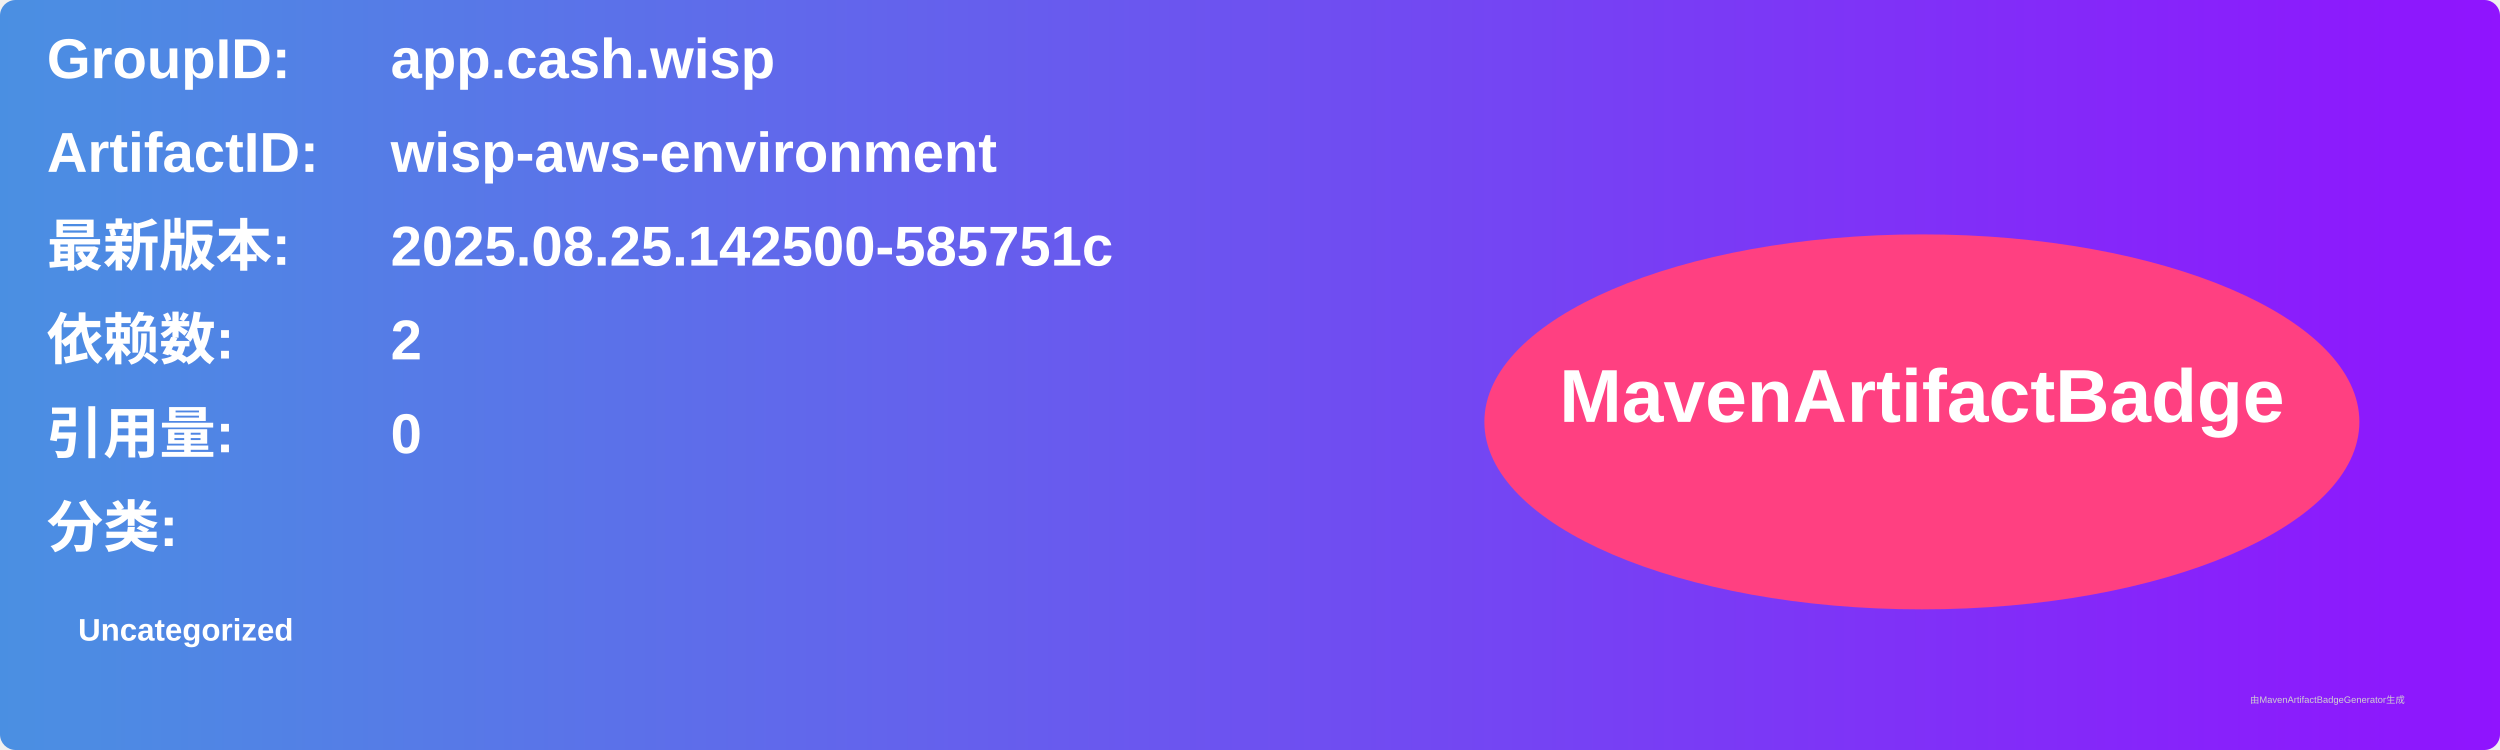
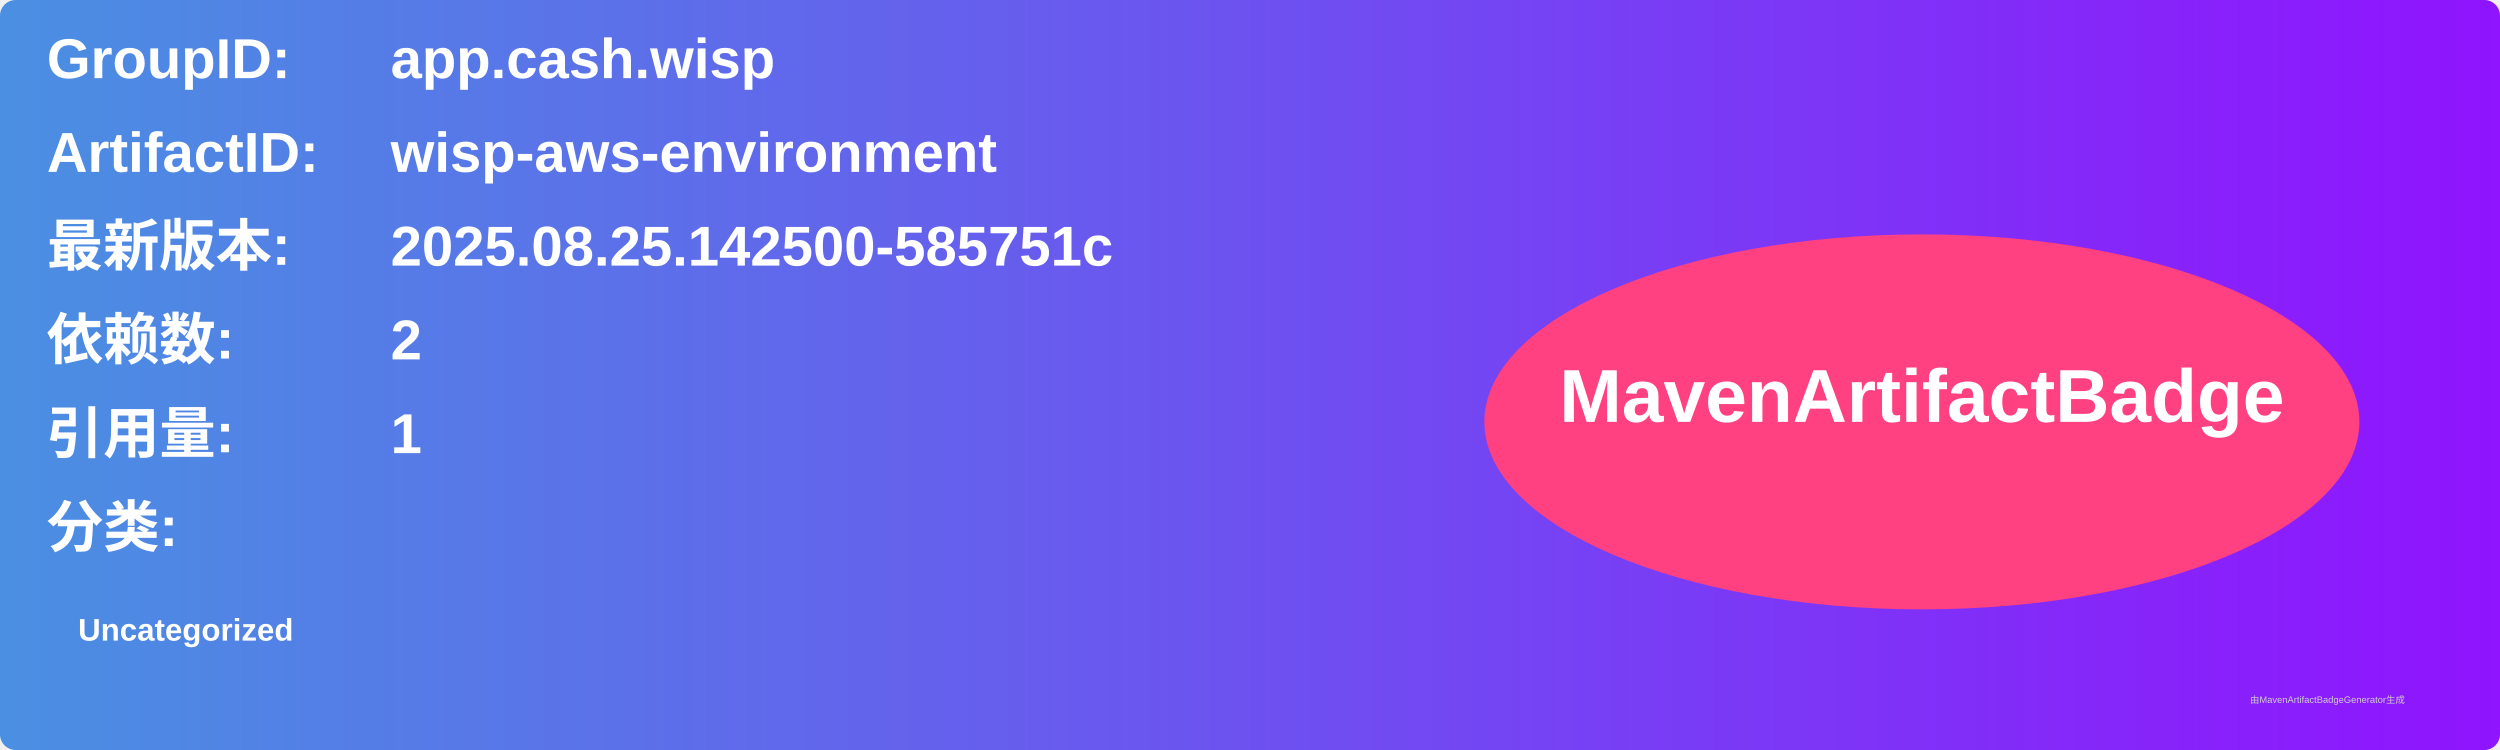
<svg xmlns="http://www.w3.org/2000/svg" width="800" height="240" viewBox="0 0 800 240">
  <linearGradient id="grad" x1="0%" y1="0%" x2="100%" y2="0%">
    <stop offset="0%" stop-color="#4a90e2" />
    <stop offset="100%" stop-color="#9013fe" />
  </linearGradient>
  <rect width="100%" height="100%" rx="5" ry="5" fill="url(#grad)" />
  <g transform="translate(15, 15)">
    <text x="0" y="10" font-family="Arial" font-size="18" fill="white" font-weight="bold" width="260">GroupID:</text>
    <text x="110" y="10" font-family="Arial" font-size="18" fill="white" font-weight="bold" width="460">app.cash.wisp</text>
    <text x="0" y="40" font-family="Arial" font-size="18" fill="white" font-weight="bold" width="260">ArtifactID:</text>
    <text x="110" y="40" font-family="Arial" font-size="18" fill="white" font-weight="bold" width="460">wisp-aws-environment</text>
    <text x="0" y="70" font-family="Arial" font-size="18" fill="white" font-weight="bold">最新版本:</text>
    <text x="110" y="70" font-family="Arial" font-size="18" fill="white" font-weight="bold">
      <tspan font-weight="bold">2025.08.25.142500-585751c</tspan>
    </text>
    <text x="0" y="100" font-family="Arial" font-size="18" fill="white" font-weight="bold">依赖数: </text>
    <text x="110" y="100" font-family="Arial" font-size="18" fill="white">
      <tspan font-weight="bold">2</tspan>
    </text>
    <text x="0" y="130" font-family="Arial" font-size="18" fill="white" font-weight="bold">引用量: </text>
    <text x="110" y="130" font-family="Arial" font-size="18" fill="white">
-       <tspan font-weight="bold">0</tspan>
+       <tspan font-weight="bold">1</tspan>
    </text>
    <text x="0" y="160" font-family="Arial" font-size="18" fill="white" font-weight="bold">分类:</text>
    <text x="10" y="190" font-family="Arial" font-size="10" fill="white">
      <tspan font-weight="bold">Uncategorized</tspan>
    </text>
    <ellipse cx="600" cy="120" rx="140" ry="60" fill="#ff4081" />
    <text x="600" y="120" text-anchor="middle" font-family="Arial" font-size="24" fill="white" font-weight="bold">MavenArtifactBadge</text>
  </g>
  <text x="720" y="225" font-family="Arial" font-size="3" fill="#d0d0d0">由MavenArtifactBadgeGenerator生成</text>
</svg>
